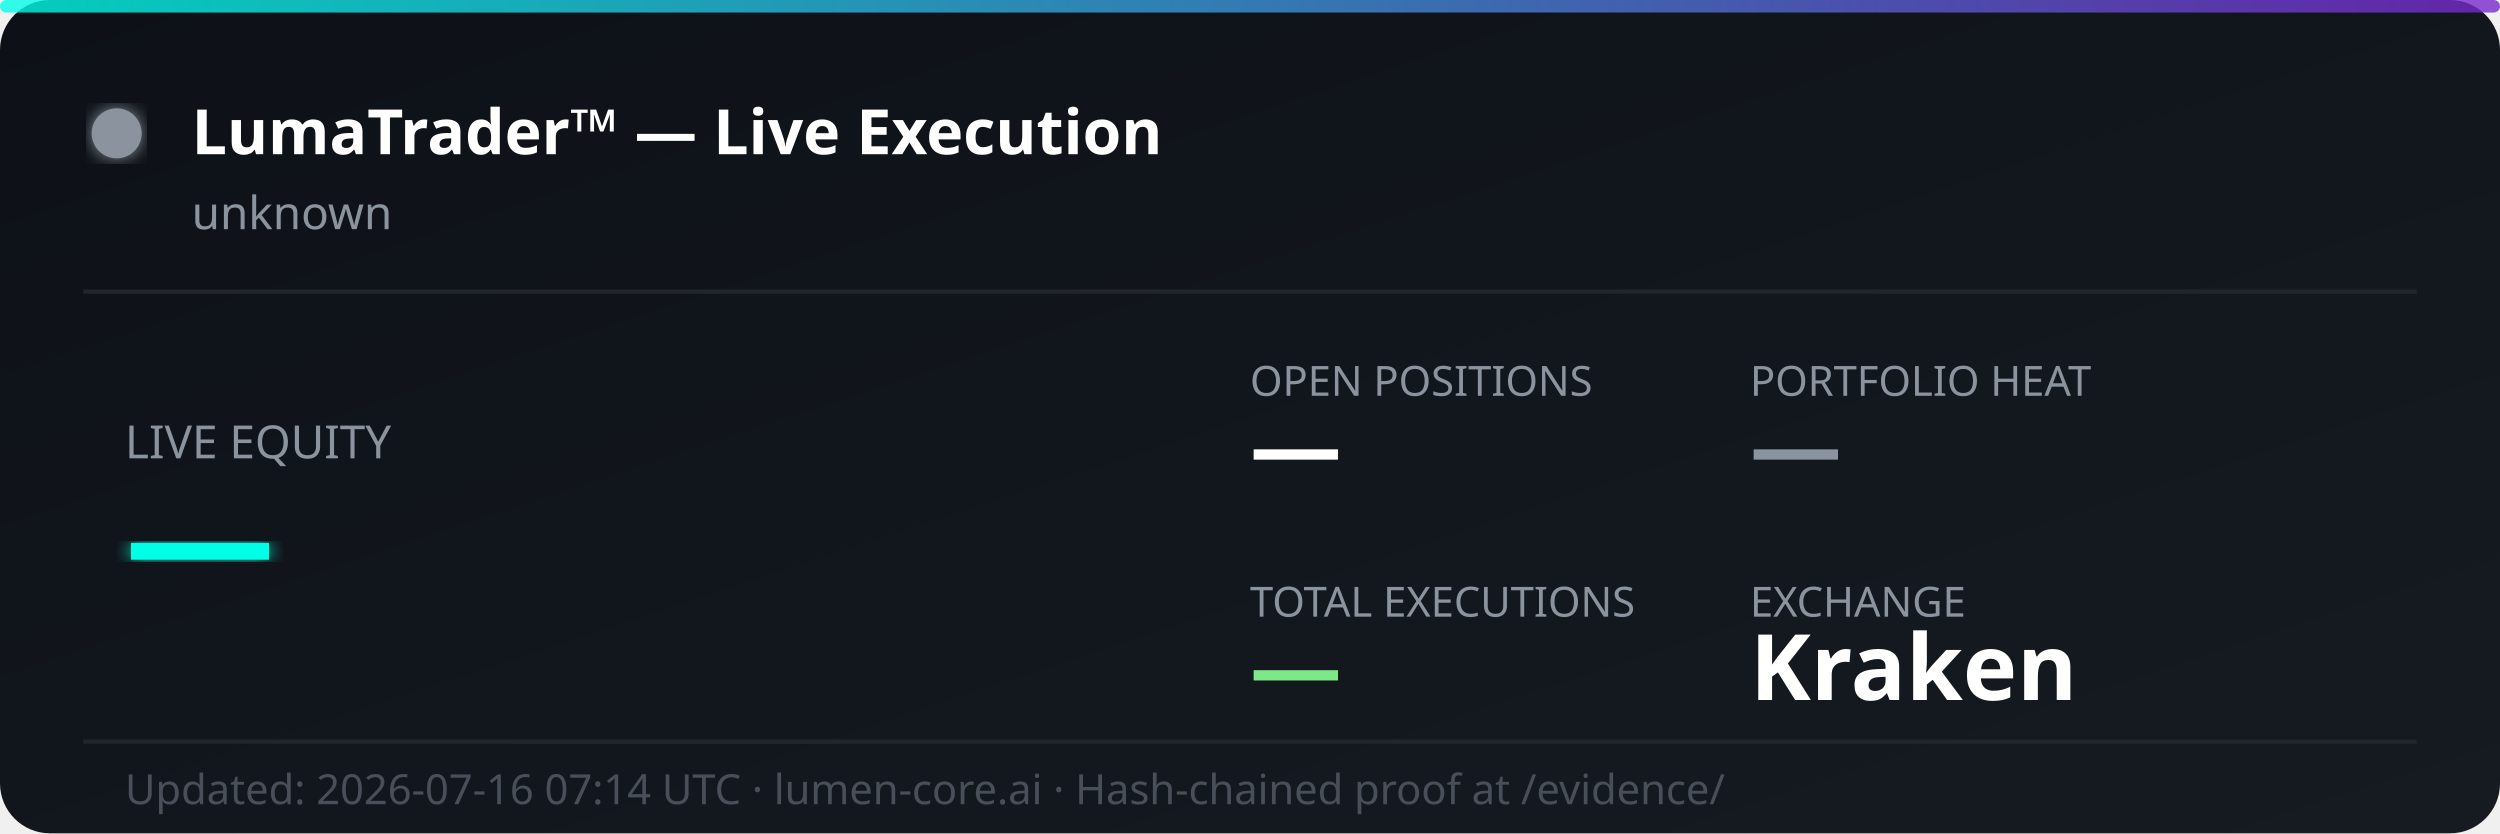
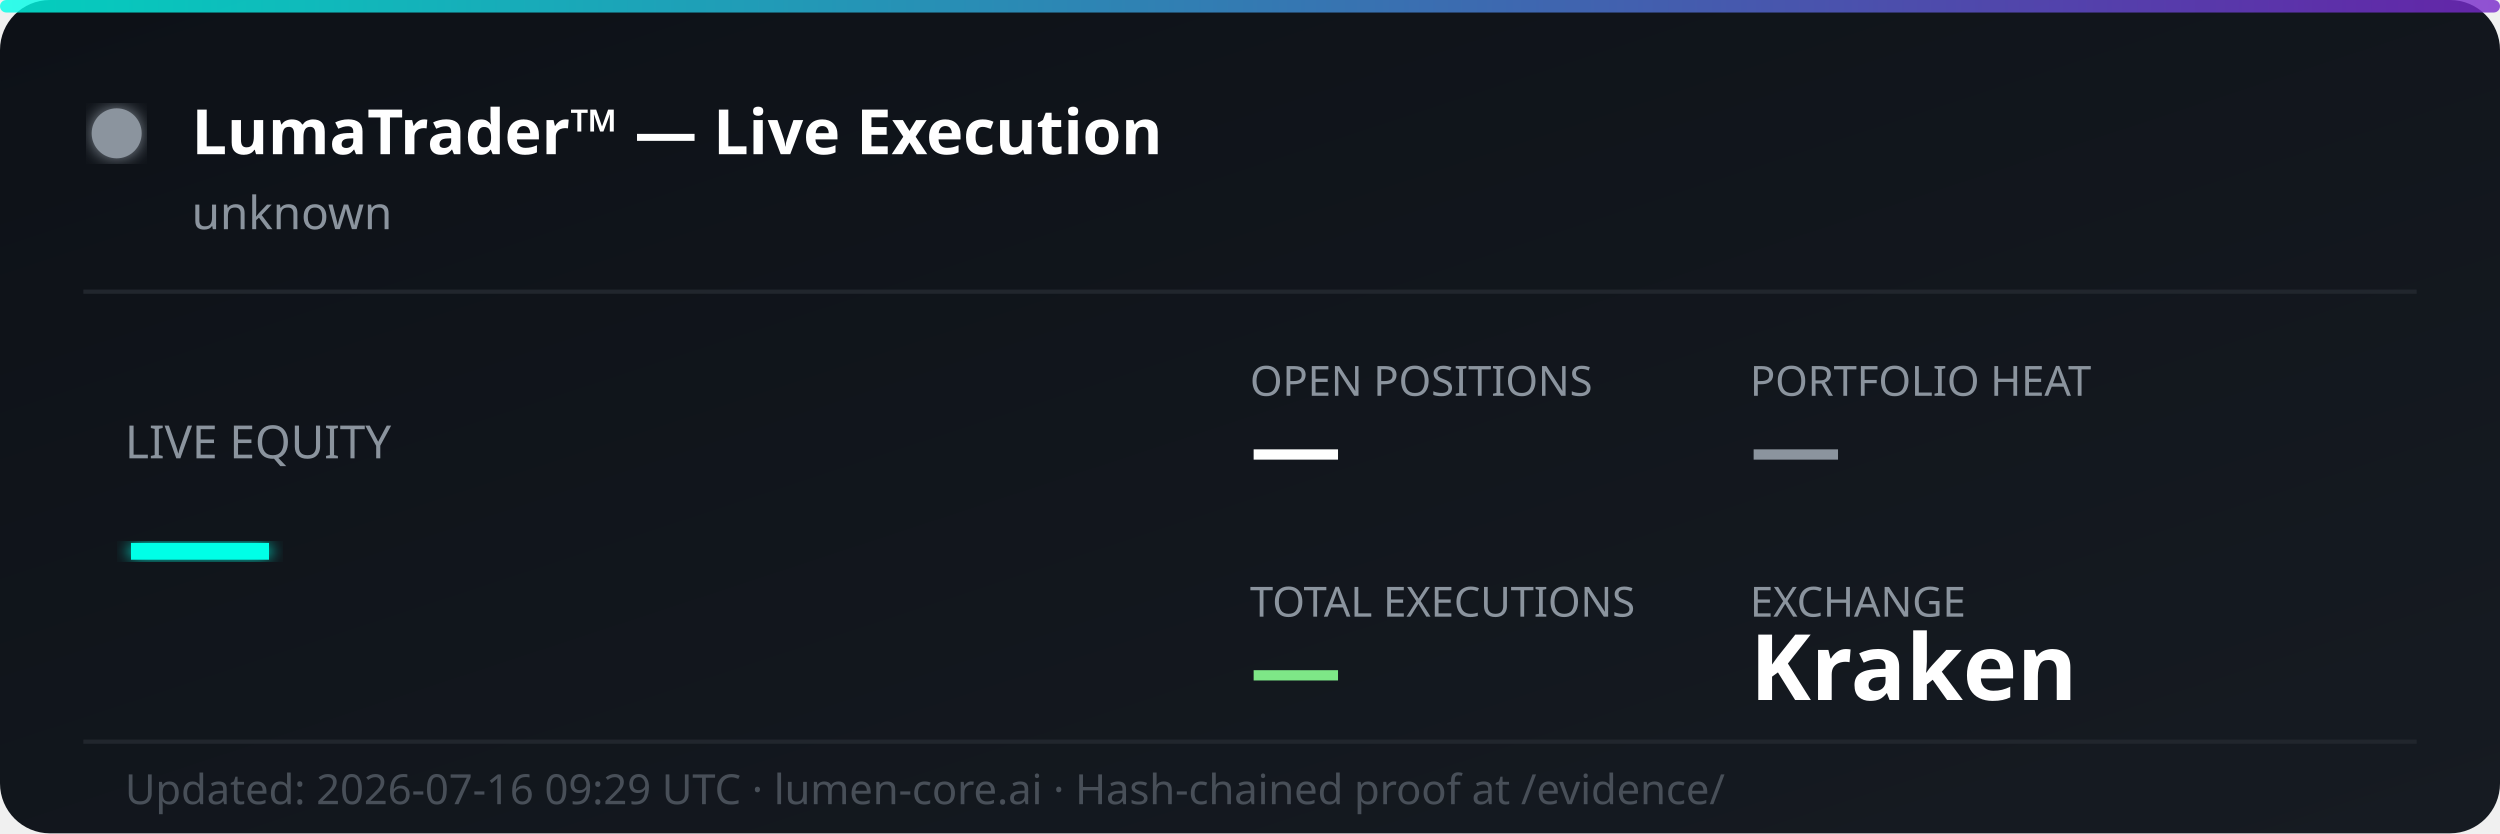
<svg xmlns="http://www.w3.org/2000/svg" width="600" height="200" viewBox="0 0 600 200" fill="none">
  <defs>
    <linearGradient id="bg" x1="0%" y1="0%" x2="100%" y2="100%">
      <stop offset="0%" style="stop-color:#0d1117;stop-opacity:1" />
      <stop offset="100%" style="stop-color:#161b22;stop-opacity:1" />
    </linearGradient>
    <linearGradient id="accent" x1="0%" y1="0%" x2="100%" y2="0%">
      <stop offset="0%" style="stop-color:#00ffe7;stop-opacity:0.8" />
      <stop offset="100%" style="stop-color:#7928ca;stop-opacity:0.8" />
    </linearGradient>
    <filter id="glow">
      <feGaussianBlur stdDeviation="2" result="coloredBlur" />
      <feMerge>
        <feMergeNode in="coloredBlur" />
        <feMergeNode in="SourceGraphic" />
      </feMerge>
    </filter>
  </defs>
  <rect width="600" height="200" rx="12" fill="url(#bg)" />
  <rect width="600" height="3" rx="1.5" fill="url(#accent)" />
  <circle cx="28" cy="32" r="6" fill="#8b949e" filter="url(#glow)">
    <animate attributeName="opacity" values="1;0.3;1" dur="2s" repeatCount="indefinite" />
  </circle>
  <text x="46" y="37" font-family="'Segoe UI', system-ui, sans-serif" font-size="15" font-weight="700" fill="#ffffff">LumaTrader™ — Live Execution</text>
  <text x="46" y="55" font-family="'Segoe UI', system-ui, sans-serif" font-size="11" fill="#8b949e">unknown</text>
  <line x1="20" y1="70" x2="580" y2="70" stroke="#21262d" stroke-width="1" />
  <text x="30" y="110" font-family="'Segoe UI', system-ui, sans-serif" font-size="11" fill="#8b949e">LIVE EQUITY</text>
  <text x="30" y="142" font-family="'Segoe UI', system-ui, sans-serif" font-size="36" font-weight="800" fill="#00ffe7" filter="url(#glow)">—</text>
  <text x="300" y="95" font-family="'Segoe UI', system-ui, sans-serif" font-size="10" fill="#8b949e">OPEN POSITIONS</text>
  <text x="300" y="115" font-family="'Segoe UI', system-ui, sans-serif" font-size="22" font-weight="700" fill="#ffffff">—</text>
  <text x="420" y="95" font-family="'Segoe UI', system-ui, sans-serif" font-size="10" fill="#8b949e">PORTFOLIO HEAT</text>
  <text x="420" y="115" font-family="'Segoe UI', system-ui, sans-serif" font-size="22" font-weight="700" fill="#8b949e">—</text>
  <text x="300" y="148" font-family="'Segoe UI', system-ui, sans-serif" font-size="10" fill="#8b949e">TOTAL EXECUTIONS</text>
  <text x="300" y="168" font-family="'Segoe UI', system-ui, sans-serif" font-size="22" font-weight="700" fill="#7ee787">—</text>
  <text x="420" y="148" font-family="'Segoe UI', system-ui, sans-serif" font-size="10" fill="#8b949e">EXCHANGE</text>
  <text x="420" y="168" font-family="'Segoe UI', system-ui, sans-serif" font-size="22" font-weight="700" fill="#ffffff">Kraken</text>
  <line x1="20" y1="178" x2="580" y2="178" stroke="#21262d" stroke-width="1" />
-   <text x="30" y="193" font-family="'Segoe UI', system-ui, sans-serif" font-size="10" fill="#484f58">Updated: 2026-07-16 07:14 UTC · lumen-core.ai · Hash-chained proof at /evidence/</text>
+   <text x="30" y="193" font-family="'Segoe UI', system-ui, sans-serif" font-size="10" fill="#484f58">Updated: 2026-07-16 09:29 UTC · lumen-core.ai · Hash-chained proof at /evidence/</text>
</svg>
